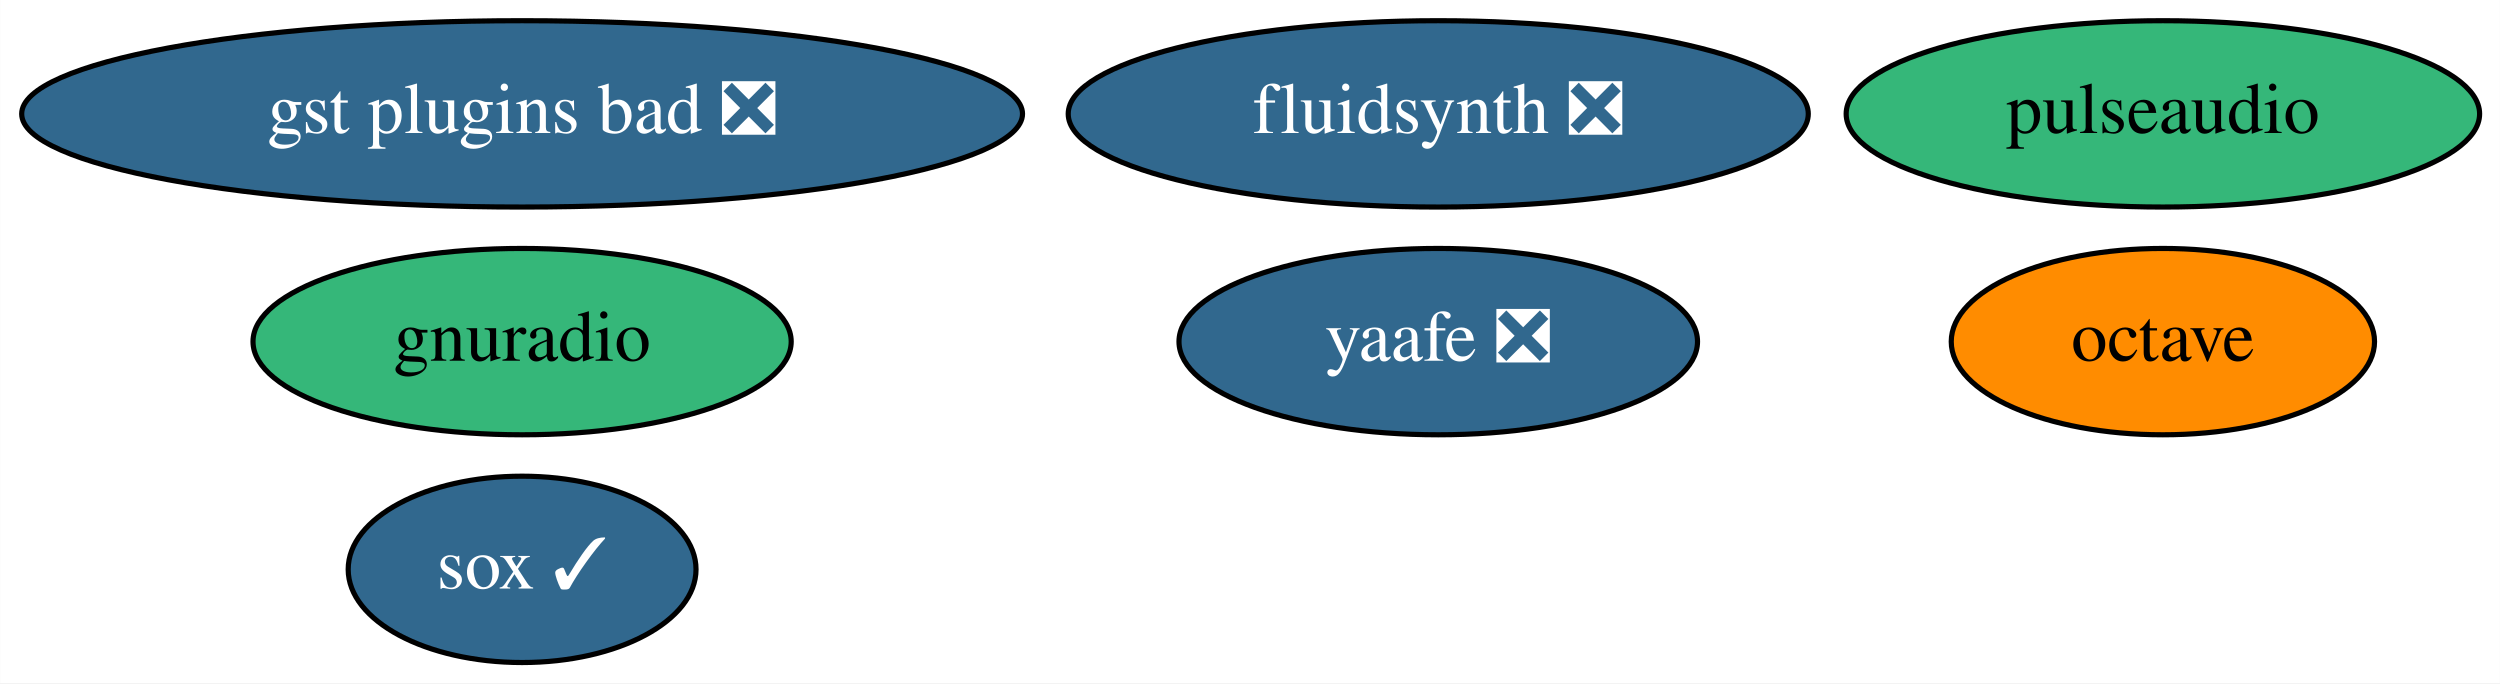
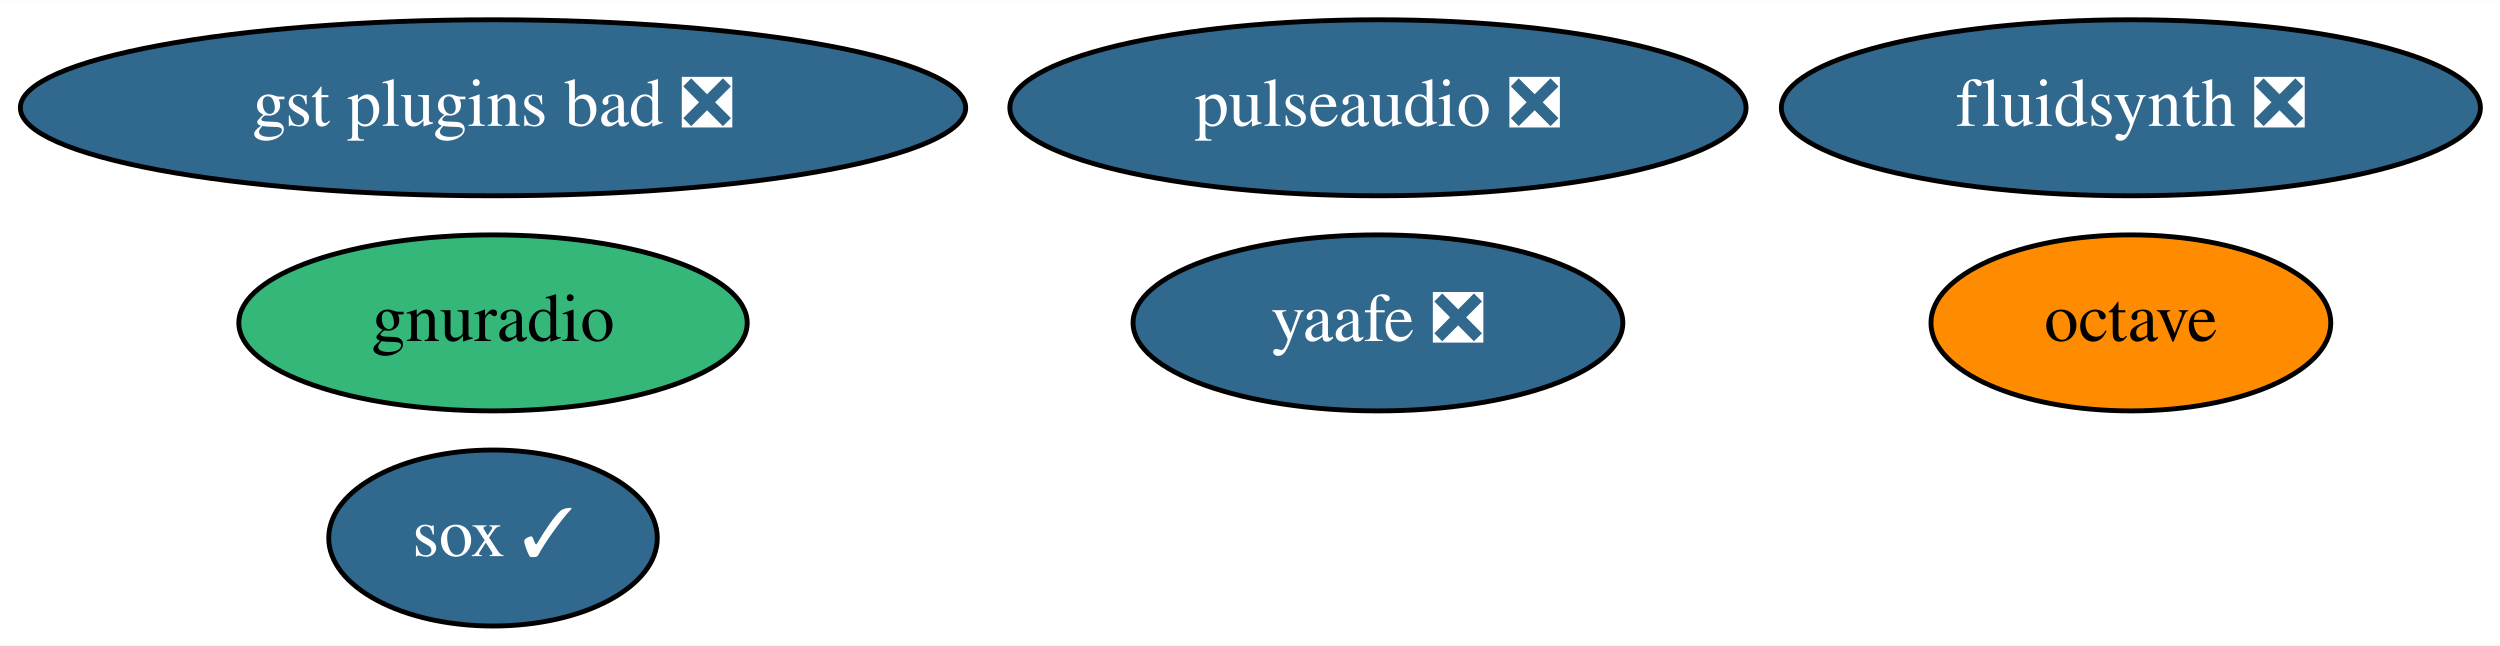
- <svg xmlns="http://www.w3.org/2000/svg" xmlns:xlink="http://www.w3.org/1999/xlink" width="483pt" height="132pt" viewBox="0.00 0.00 482.94 132.00">
+ <svg xmlns="http://www.w3.org/2000/svg" xmlns:xlink="http://www.w3.org/1999/xlink" width="511pt" height="132pt" viewBox="0.00 0.00 511.34 132.00">
  <g id="graph0" class="graph" transform="scale(1 1) rotate(0) translate(4 128)">
-     <polygon fill="white" stroke="none" points="-4,4 -4,-128 478.94,-128 478.94,4 -4,4" />
+     <polygon fill="white" stroke="none" points="-4,4 -4,-128 507.34,-128 507.34,4 -4,4" />
    <g id="node1" class="node">
      <g id="a_node1">
        <a xlink:href="https://github.com/conda-forge/octave-feedstock" xlink:title="octave">
-           <ellipse fill="#ff8c00" stroke="black" cx="413.84" cy="-62" rx="40.89" ry="18" />
-           <text text-anchor="middle" x="413.84" y="-58.3" font-family="Times,serif" font-size="14.00">octave</text>
+           <ellipse fill="#ff8c00" stroke="black" cx="431.84" cy="-62" rx="40.89" ry="18" />
+           <text text-anchor="middle" x="431.84" y="-58.3" font-family="Times,serif" font-size="14.00">octave</text>
        </a>
      </g>
    </g>
    <g id="node2" class="node">
      <g id="a_node2">
        <a xlink:href="https://github.com/conda-forge/sox-feedstock/pull/28" xlink:title="sox ✓">
          <ellipse fill="#31688e" stroke="black" cx="96.84" cy="-18" rx="33.6" ry="18" />
          <text text-anchor="middle" x="96.84" y="-14.3" font-family="Times,serif" font-size="14.00" fill="white">sox ✓</text>
        </a>
      </g>
    </g>
    <g id="node3" class="node">
      <g id="a_node3">
        <a xlink:href="https://github.com/conda-forge/yaafe-feedstock/pull/19" xlink:title="yaafe ❎">
-           <ellipse fill="#31688e" stroke="black" cx="273.84" cy="-62" rx="50.09" ry="18" />
-           <text text-anchor="middle" x="273.84" y="-58.3" font-family="Times,serif" font-size="14.00" fill="white">yaafe ❎</text>
+           <ellipse fill="#31688e" stroke="black" cx="277.84" cy="-62" rx="50.09" ry="18" />
+           <text text-anchor="middle" x="277.84" y="-58.3" font-family="Times,serif" font-size="14.00" fill="white">yaafe ❎</text>
        </a>
      </g>
    </g>
    <g id="node4" class="node">
      <g id="a_node4">
        <a xlink:href="https://github.com/conda-forge/fluidsynth-feedstock/pull/31" xlink:title="fluidsynth ❎">
-           <ellipse fill="#31688e" stroke="black" cx="273.84" cy="-106" rx="71.49" ry="18" />
-           <text text-anchor="middle" x="273.84" y="-102.3" font-family="Times,serif" font-size="14.00" fill="white">fluidsynth ❎</text>
+           <ellipse fill="#31688e" stroke="black" cx="431.84" cy="-106" rx="71.49" ry="18" />
+           <text text-anchor="middle" x="431.84" y="-102.3" font-family="Times,serif" font-size="14.00" fill="white">fluidsynth ❎</text>
        </a>
      </g>
    </g>
    <g id="node5" class="node">
      <g id="a_node5">
-         <a xlink:href="https://github.com/conda-forge/pulseaudio-feedstock" xlink:title="pulseaudio">
-           <ellipse fill="#35b779" stroke="black" cx="413.84" cy="-106" rx="61.19" ry="18" />
-           <text text-anchor="middle" x="413.84" y="-102.3" font-family="Times,serif" font-size="14.00">pulseaudio</text>
+         <a xlink:href="https://github.com/conda-forge/pulseaudio-feedstock/pull/27" xlink:title="pulseaudio ❎">
+           <ellipse fill="#31688e" stroke="black" cx="277.84" cy="-106" rx="75.29" ry="18" />
+           <text text-anchor="middle" x="277.84" y="-102.3" font-family="Times,serif" font-size="14.00" fill="white">pulseaudio ❎</text>
        </a>
      </g>
    </g>
    <g id="node6" class="node">
      <g id="a_node6">
        <a xlink:href="https://github.com/conda-forge/gnuradio-feedstock" xlink:title="gnuradio">
          <ellipse fill="#35b779" stroke="black" cx="96.84" cy="-62" rx="51.99" ry="18" />
          <text text-anchor="middle" x="96.84" y="-58.3" font-family="Times,serif" font-size="14.00">gnuradio</text>
        </a>
      </g>
    </g>
    <g id="node7" class="node">
      <g id="a_node7">
        <a xlink:href="https://github.com/conda-forge/gst-plugins-bad-feedstock/pull/19" xlink:title="gst plugins bad ❎">
          <ellipse fill="#31688e" stroke="black" cx="96.84" cy="-106" rx="96.68" ry="18" />
          <text text-anchor="middle" x="96.84" y="-102.3" font-family="Times,serif" font-size="14.00" fill="white">gst plugins bad ❎</text>
        </a>
      </g>
    </g>
  </g>
</svg>
